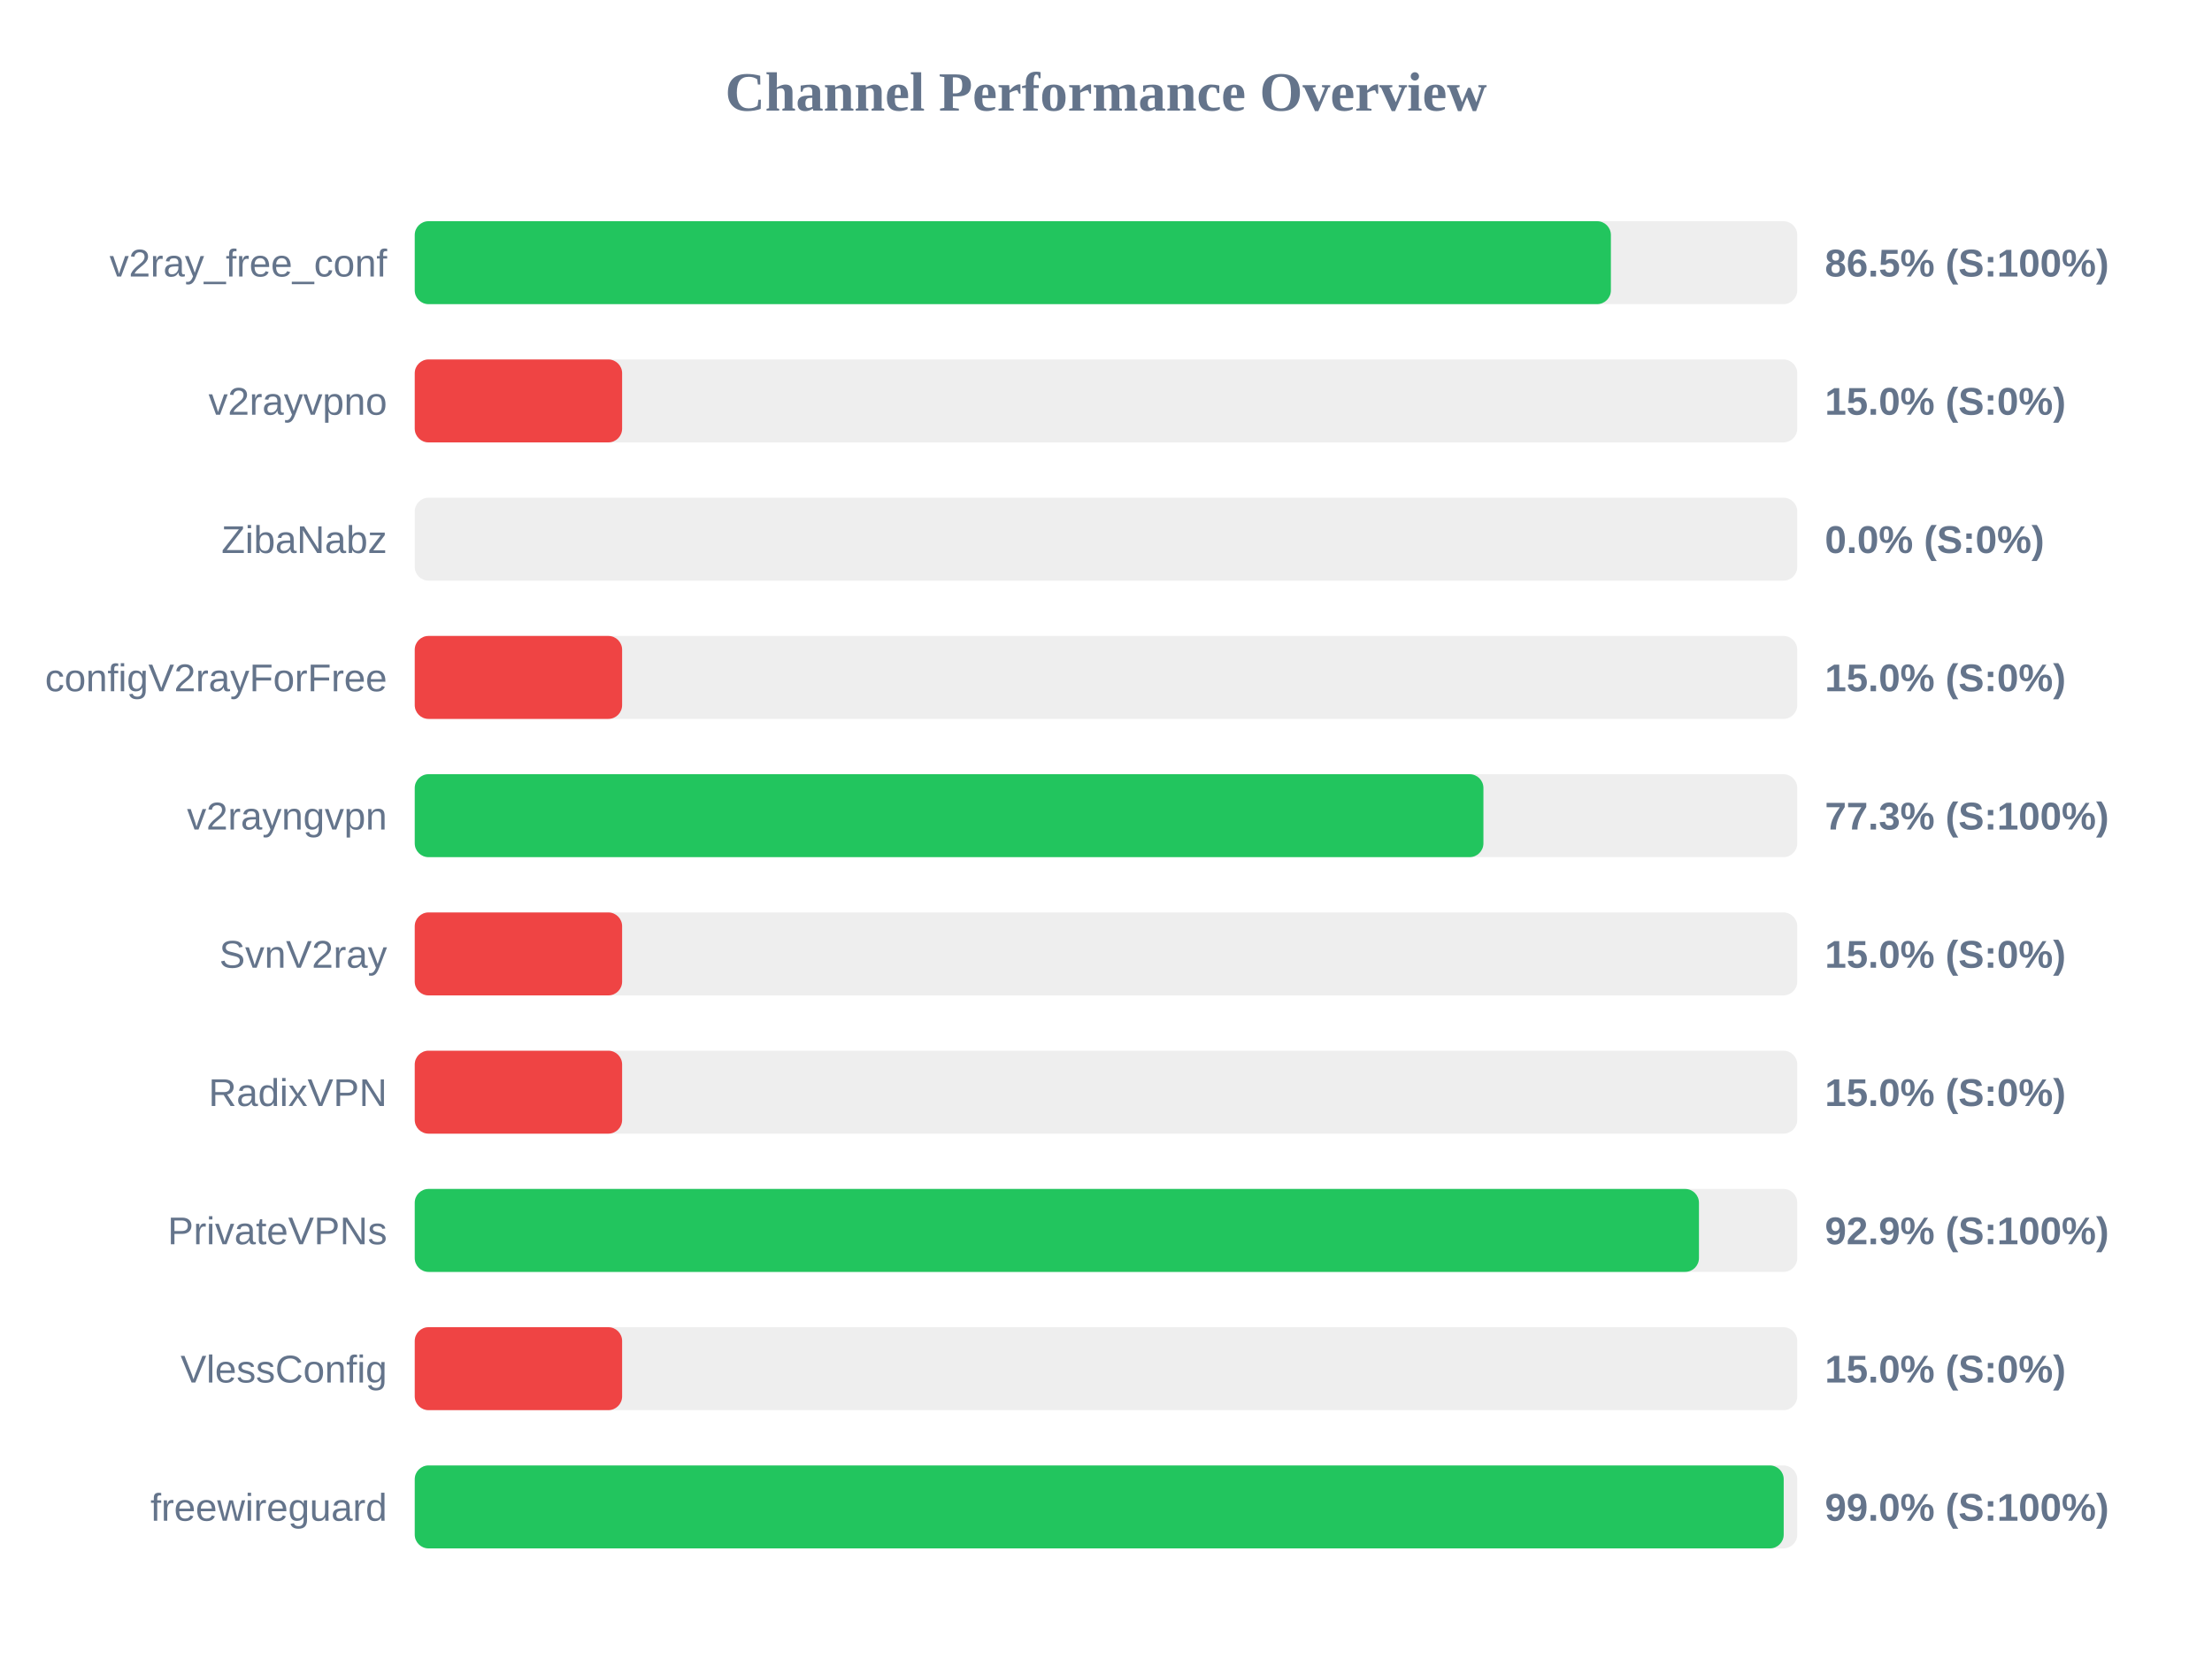
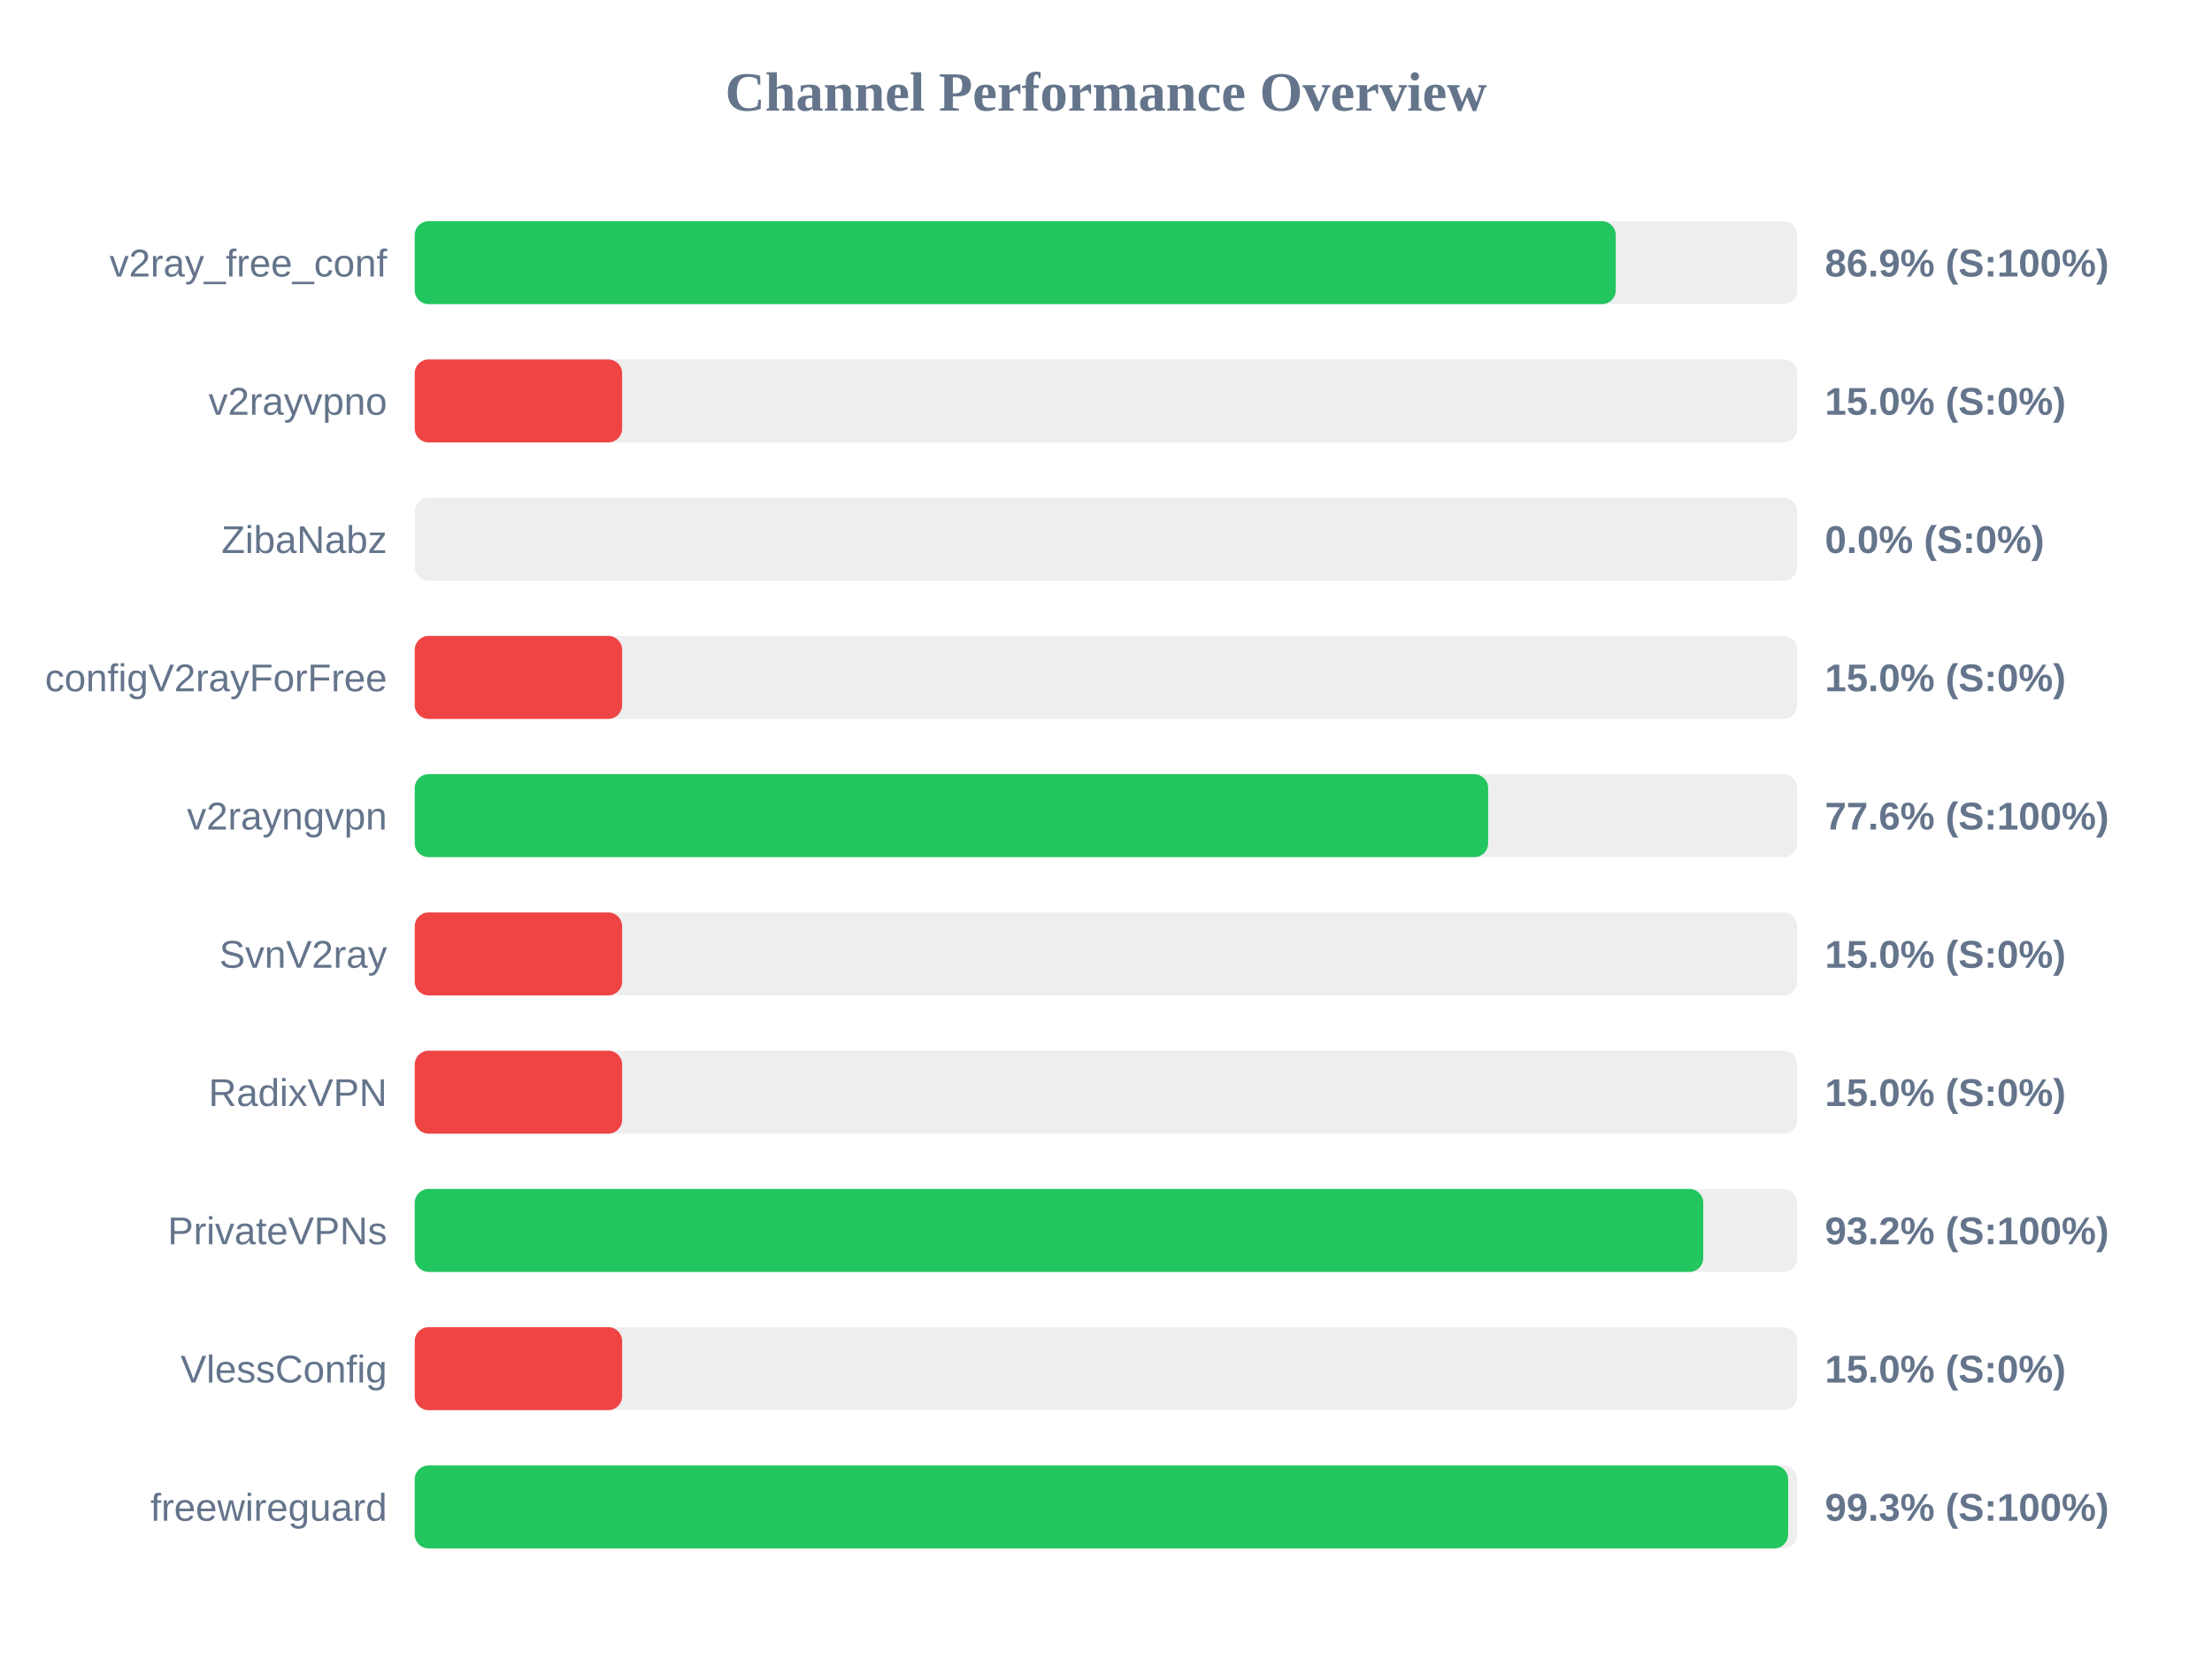
<svg xmlns="http://www.w3.org/2000/svg" width="800" height="600" version="1.1">
  <style>
        .row { font: 14px Arial; fill: #64748b; }
        .score { font: bold 14px Arial; fill: #64748b; }
    </style>
  <text x="400" y="40" text-anchor="middle" font-size="20px" font-weight="bold" fill="#64748b">Channel Performance Overview</text>
  <rect x="150" y="80" width="500" height="30" fill="#eee" rx="5" />
-   <rect x="150" y="80" width="432.6" height="30" fill="#22c55e" rx="5" />
+   <rect x="150" y="80" width="434.35" height="30" fill="#22c55e" rx="5" />
  <text x="140" y="100" text-anchor="end" class="row">v2ray_free_conf</text>
-   <text x="660" y="100" text-anchor="start" class="score">86.5% (S:100%)</text>
+   <text x="660" y="100" text-anchor="start" class="score">86.9% (S:100%)</text>
  <rect x="150" y="130" width="500" height="30" fill="#eee" rx="5" />
  <rect x="150" y="130" width="75.0" height="30" fill="#ef4444" rx="5" />
  <text x="140" y="150" text-anchor="end" class="row">v2rayvpno</text>
  <text x="660" y="150" text-anchor="start" class="score">15.0% (S:0%)</text>
  <rect x="150" y="180" width="500" height="30" fill="#eee" rx="5" />
  <rect x="150" y="180" width="0.0" height="30" fill="#ef4444" rx="5" />
  <text x="140" y="200" text-anchor="end" class="row">ZibaNabz</text>
  <text x="660" y="200" text-anchor="start" class="score">0.0% (S:0%)</text>
  <rect x="150" y="230" width="500" height="30" fill="#eee" rx="5" />
  <rect x="150" y="230" width="75.0" height="30" fill="#ef4444" rx="5" />
  <text x="140" y="250" text-anchor="end" class="row">configV2rayForFree</text>
  <text x="660" y="250" text-anchor="start" class="score">15.0% (S:0%)</text>
  <rect x="150" y="280" width="500" height="30" fill="#eee" rx="5" />
-   <rect x="150" y="280" width="386.5" height="30" fill="#22c55e" rx="5" />
+   <rect x="150" y="280" width="388.2" height="30" fill="#22c55e" rx="5" />
  <text x="140" y="300" text-anchor="end" class="row">v2rayngvpn</text>
-   <text x="660" y="300" text-anchor="start" class="score">77.3% (S:100%)</text>
+   <text x="660" y="300" text-anchor="start" class="score">77.6% (S:100%)</text>
  <rect x="150" y="330" width="500" height="30" fill="#eee" rx="5" />
  <rect x="150" y="330" width="75.0" height="30" fill="#ef4444" rx="5" />
  <text x="140" y="350" text-anchor="end" class="row">SvnV2ray</text>
  <text x="660" y="350" text-anchor="start" class="score">15.0% (S:0%)</text>
  <rect x="150" y="380" width="500" height="30" fill="#eee" rx="5" />
  <rect x="150" y="380" width="75.0" height="30" fill="#ef4444" rx="5" />
  <text x="140" y="400" text-anchor="end" class="row">RadixVPN</text>
  <text x="660" y="400" text-anchor="start" class="score">15.0% (S:0%)</text>
  <rect x="150" y="430" width="500" height="30" fill="#eee" rx="5" />
-   <rect x="150" y="430" width="464.45" height="30" fill="#22c55e" rx="5" />
+   <rect x="150" y="430" width="466.0" height="30" fill="#22c55e" rx="5" />
  <text x="140" y="450" text-anchor="end" class="row">PrivateVPNs</text>
-   <text x="660" y="450" text-anchor="start" class="score">92.9% (S:100%)</text>
+   <text x="660" y="450" text-anchor="start" class="score">93.2% (S:100%)</text>
  <rect x="150" y="480" width="500" height="30" fill="#eee" rx="5" />
  <rect x="150" y="480" width="75.0" height="30" fill="#ef4444" rx="5" />
  <text x="140" y="500" text-anchor="end" class="row">VlessConfig</text>
  <text x="660" y="500" text-anchor="start" class="score">15.0% (S:0%)</text>
  <rect x="150" y="530" width="500" height="30" fill="#eee" rx="5" />
-   <rect x="150" y="530" width="495.1" height="30" fill="#22c55e" rx="5" />
+   <rect x="150" y="530" width="496.7" height="30" fill="#22c55e" rx="5" />
  <text x="140" y="550" text-anchor="end" class="row">freewireguard</text>
-   <text x="660" y="550" text-anchor="start" class="score">99.0% (S:100%)</text>
+   <text x="660" y="550" text-anchor="start" class="score">99.3% (S:100%)</text>
</svg>
